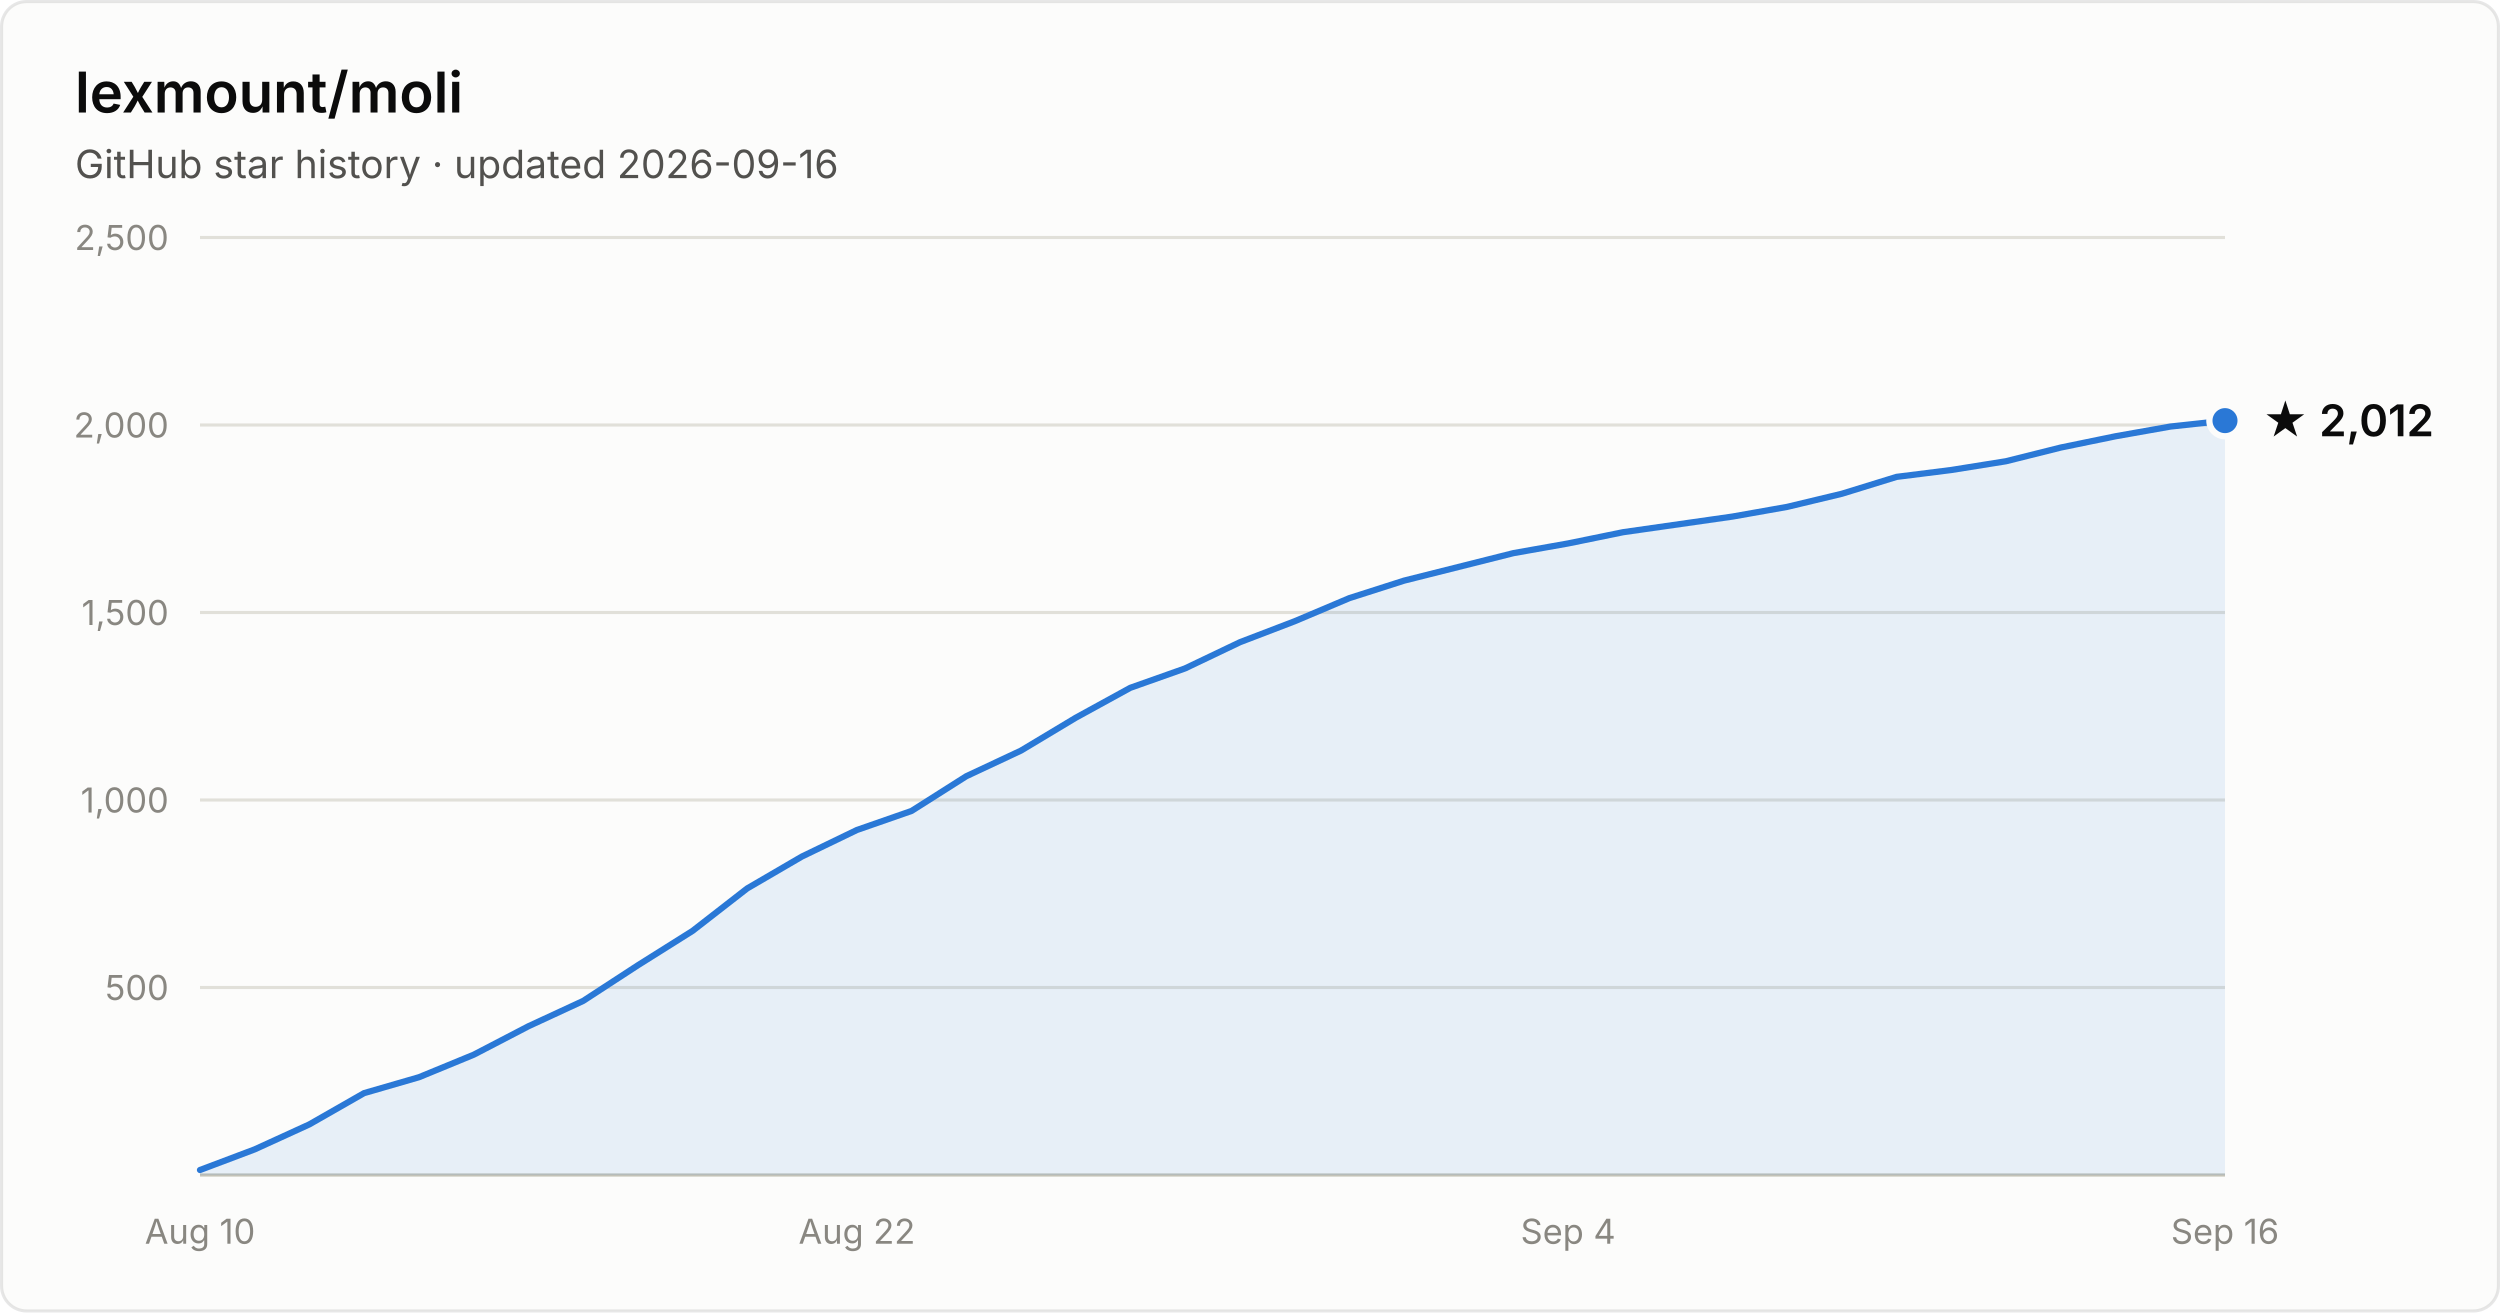
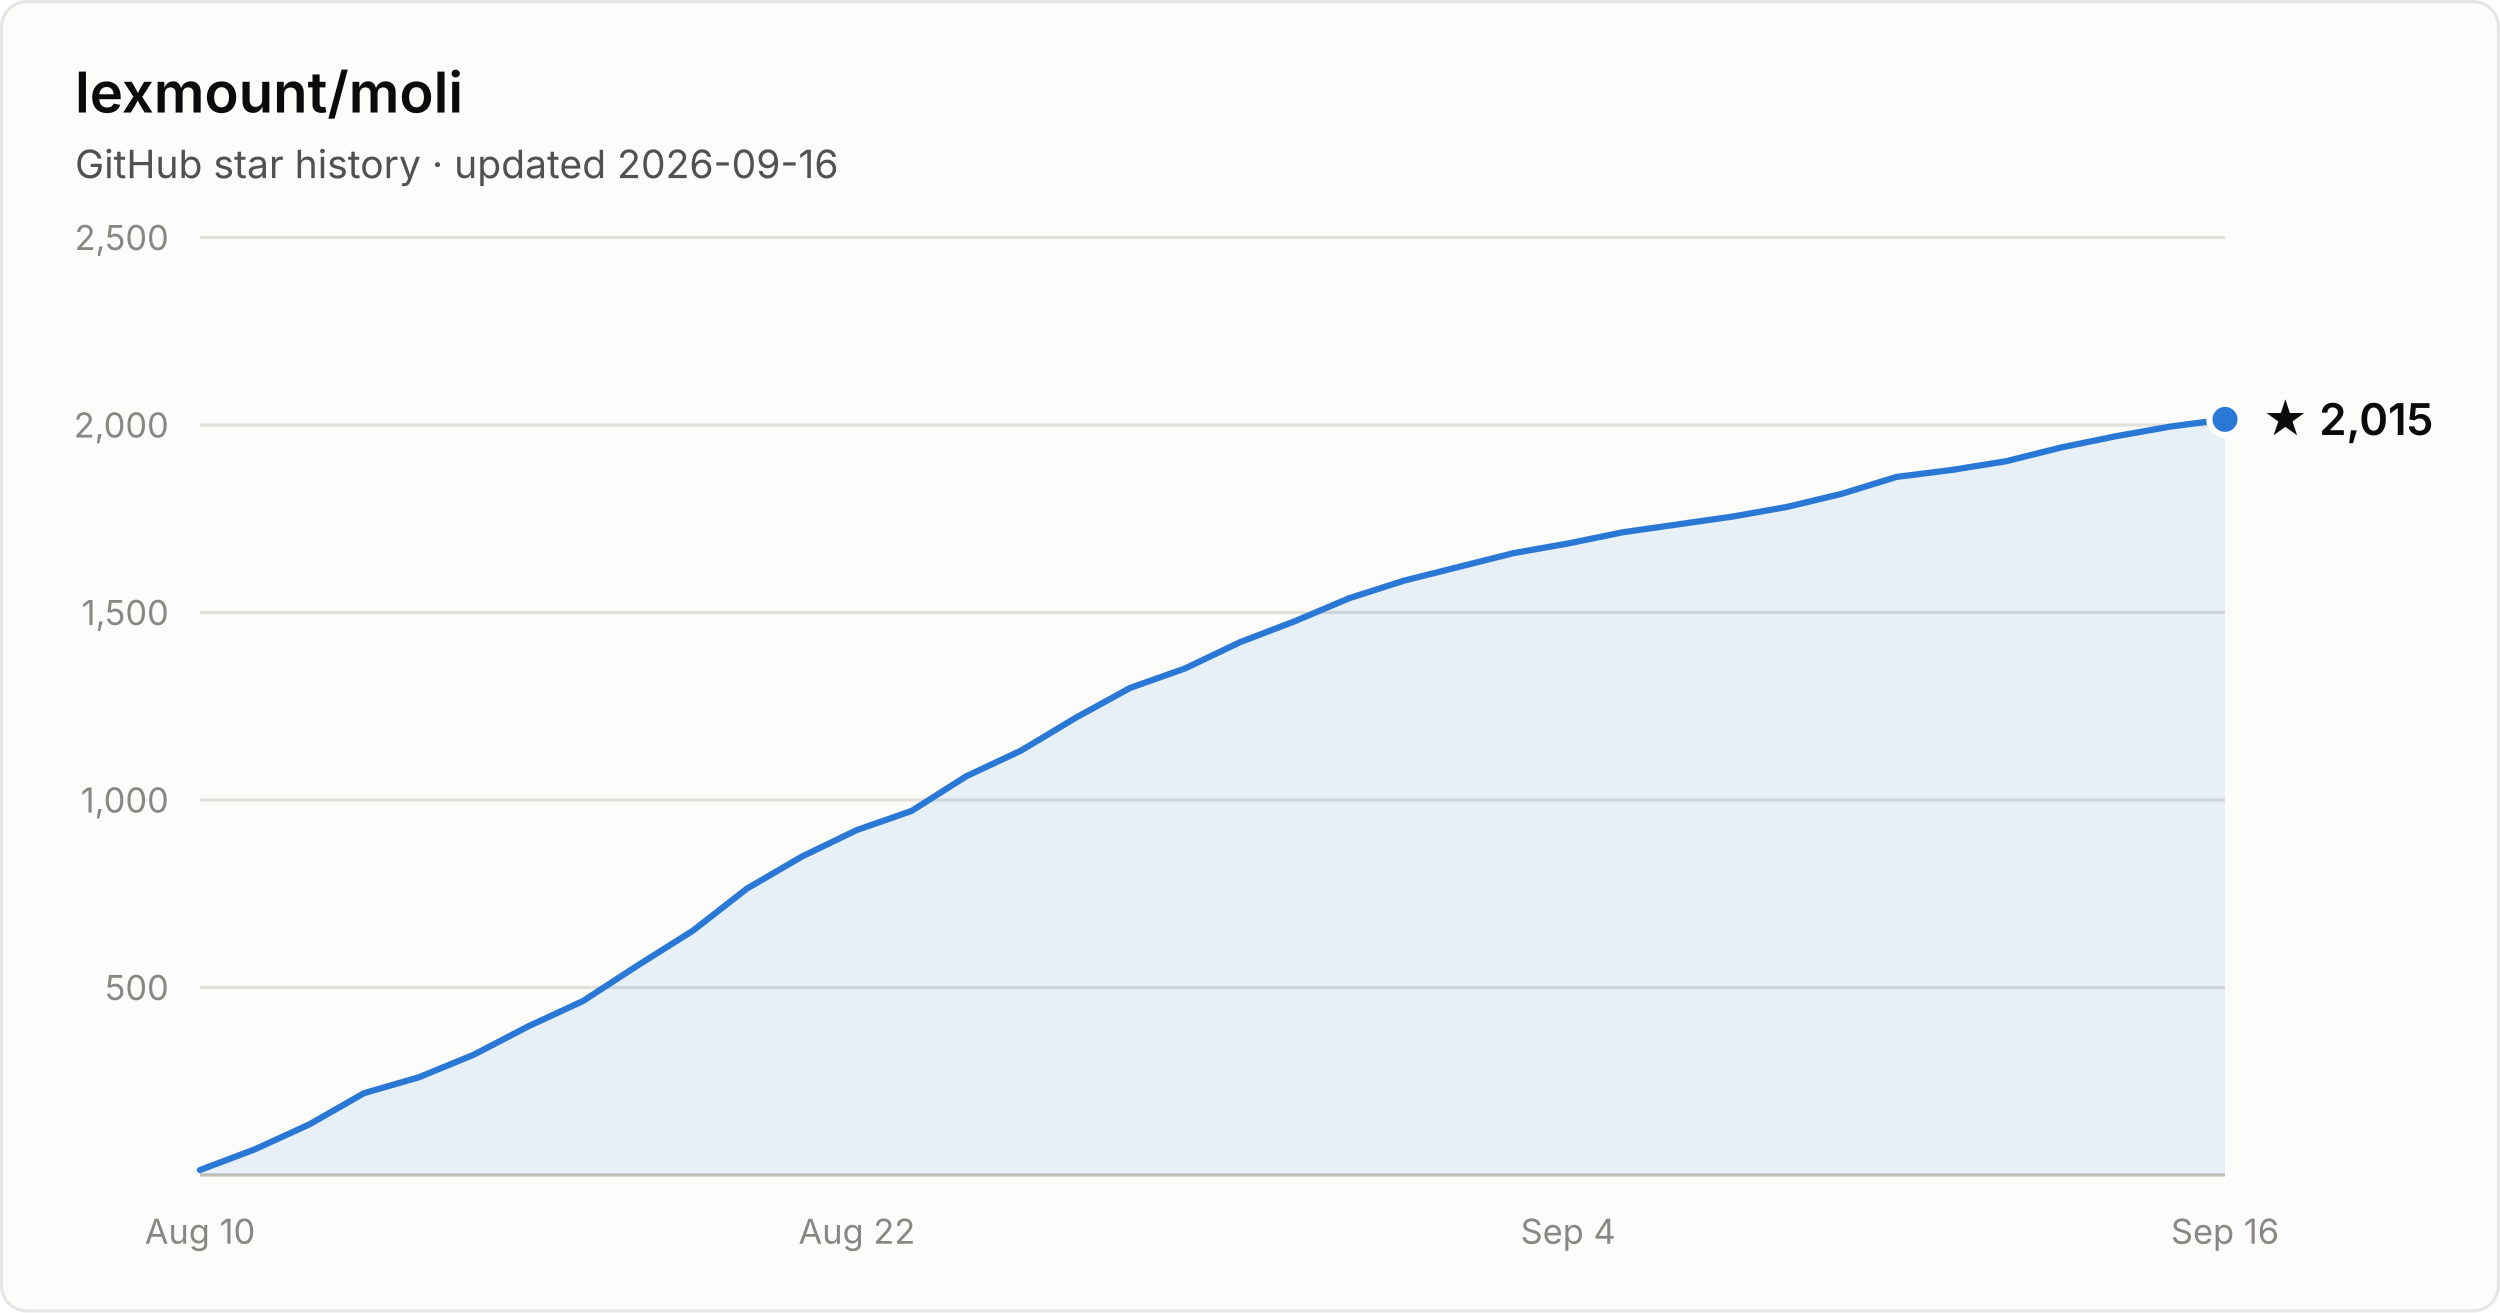
- <svg xmlns="http://www.w3.org/2000/svg" width="800" height="420" viewBox="0 0 800 420" font-family="system-ui, -apple-system, Segoe UI, sans-serif" role="img" aria-label="Star history of lexmount/moli: 2,012 stars as of 2026-09-16">
+ <svg xmlns="http://www.w3.org/2000/svg" width="800" height="420" viewBox="0 0 800 420" font-family="system-ui, -apple-system, Segoe UI, sans-serif" role="img" aria-label="Star history of lexmount/moli: 2,015 stars as of 2026-09-16">
  <rect x="0.5" y="0.5" width="799" height="419" rx="8" fill="#fcfcfb" stroke="rgba(11,11,11,0.10)" />
  <text x="24" y="36" fill="#0b0b0b" font-size="18" font-weight="600">lexmount/moli</text>
  <text x="24" y="57" fill="#52514e" font-size="12.5">GitHub star history · updated 2026-09-16</text>
  <line x1="64" y1="316.0" x2="712" y2="316.0" stroke="#e1e0d9" stroke-width="1" />
  <text x="54" y="320.0" text-anchor="end" fill="#898781" font-size="11" style="font-variant-numeric:tabular-nums">500</text>
  <line x1="64" y1="256.0" x2="712" y2="256.0" stroke="#e1e0d9" stroke-width="1" />
  <text x="54" y="260.0" text-anchor="end" fill="#898781" font-size="11" style="font-variant-numeric:tabular-nums">1,000</text>
  <line x1="64" y1="196.0" x2="712" y2="196.0" stroke="#e1e0d9" stroke-width="1" />
  <text x="54" y="200.0" text-anchor="end" fill="#898781" font-size="11" style="font-variant-numeric:tabular-nums">1,500</text>
  <line x1="64" y1="136.0" x2="712" y2="136.0" stroke="#e1e0d9" stroke-width="1" />
  <text x="54" y="140.0" text-anchor="end" fill="#898781" font-size="11" style="font-variant-numeric:tabular-nums">2,000</text>
  <line x1="64" y1="76.0" x2="712" y2="76.0" stroke="#e1e0d9" stroke-width="1" />
  <text x="54" y="80.0" text-anchor="end" fill="#898781" font-size="11" style="font-variant-numeric:tabular-nums">2,500</text>
  <line x1="64" y1="376" x2="712" y2="376" stroke="#c3c2b7" stroke-width="1" />
  <text x="64.0" y="398" text-anchor="middle" fill="#898781" font-size="11" style="font-variant-numeric:tabular-nums">Aug 10</text>
  <text x="274.2" y="398" text-anchor="middle" fill="#898781" font-size="11" style="font-variant-numeric:tabular-nums">Aug 22</text>
  <text x="501.8" y="398" text-anchor="middle" fill="#898781" font-size="11" style="font-variant-numeric:tabular-nums">Sep 4</text>
  <text x="712.0" y="398" text-anchor="middle" fill="#898781" font-size="11" style="font-variant-numeric:tabular-nums">Sep 16</text>
-   <path d="M64.0 374.4 L81.5 367.8 L99.0 359.8 L116.5 349.8 L134.1 344.7 L151.6 337.5 L169.1 328.4 L186.6 320.3 L204.1 308.9 L221.6 297.9 L239.1 284.3 L256.6 274.1 L274.2 265.6 L291.7 259.5 L309.2 248.4 L326.7 240.2 L344.2 229.7 L361.7 220.1 L379.2 213.9 L396.8 205.5 L414.3 198.8 L431.8 191.4 L449.3 185.8 L466.8 181.4 L484.3 177.0 L501.8 173.9 L519.4 170.3 L536.9 167.8 L554.4 165.3 L571.9 162.2 L589.4 158.0 L606.9 152.6 L624.4 150.4 L641.9 147.6 L659.5 143.2 L677.0 139.6 L694.5 136.5 L712.0 134.6 L712.0 376 L64.0 376 Z" fill="#2a78d6" fill-opacity="0.1" />
-   <path d="M64.0 374.4 L81.5 367.8 L99.0 359.8 L116.5 349.8 L134.1 344.7 L151.6 337.5 L169.1 328.4 L186.6 320.3 L204.1 308.9 L221.6 297.9 L239.1 284.3 L256.6 274.1 L274.2 265.6 L291.7 259.5 L309.2 248.4 L326.7 240.2 L344.2 229.7 L361.7 220.1 L379.2 213.9 L396.8 205.5 L414.3 198.8 L431.8 191.4 L449.3 185.8 L466.8 181.4 L484.3 177.0 L501.8 173.9 L519.4 170.3 L536.9 167.8 L554.4 165.3 L571.9 162.2 L589.4 158.0 L606.9 152.6 L624.4 150.4 L641.9 147.6 L659.5 143.2 L677.0 139.6 L694.5 136.5 L712.0 134.6" fill="none" stroke="#2a78d6" stroke-width="2" stroke-linejoin="round" stroke-linecap="round" />
-   <circle cx="712.0" cy="134.6" r="5" fill="#2a78d6" stroke="#fcfcfb" stroke-width="2" />
-   <text x="724.0" y="139.6" fill="#0b0b0b" font-size="14" font-weight="600">★ 2,012</text>
+   <path d="M64.0 374.4 L81.5 367.8 L99.0 359.8 L116.5 349.8 L134.1 344.7 L151.6 337.5 L169.1 328.4 L186.6 320.3 L204.1 308.9 L221.6 297.9 L239.1 284.3 L256.6 274.1 L274.2 265.6 L291.7 259.5 L309.2 248.4 L326.7 240.2 L344.2 229.7 L361.7 220.1 L379.2 213.9 L396.8 205.5 L414.3 198.8 L431.8 191.4 L449.3 185.8 L466.8 181.4 L484.3 177.0 L501.8 173.9 L519.4 170.3 L536.9 167.8 L554.4 165.3 L571.9 162.2 L589.4 158.0 L606.9 152.6 L624.4 150.4 L641.9 147.6 L659.5 143.2 L677.0 139.6 L694.5 136.5 L712.0 134.2 L712.0 376 L64.0 376 Z" fill="#2a78d6" fill-opacity="0.1" />
+   <path d="M64.0 374.4 L81.5 367.8 L99.0 359.8 L116.5 349.8 L134.1 344.7 L151.6 337.5 L169.1 328.4 L186.6 320.3 L204.1 308.9 L221.6 297.9 L239.1 284.3 L256.6 274.1 L274.2 265.6 L291.7 259.5 L309.2 248.4 L326.7 240.2 L344.2 229.7 L361.7 220.1 L379.2 213.9 L396.8 205.5 L414.3 198.8 L431.8 191.4 L449.3 185.8 L466.8 181.4 L484.3 177.0 L501.8 173.9 L519.4 170.3 L536.9 167.8 L554.4 165.3 L571.9 162.2 L589.4 158.0 L606.9 152.6 L624.4 150.4 L641.9 147.6 L659.5 143.2 L677.0 139.6 L694.5 136.5 L712.0 134.2" fill="none" stroke="#2a78d6" stroke-width="2" stroke-linejoin="round" stroke-linecap="round" />
+   <circle cx="712.0" cy="134.2" r="5" fill="#2a78d6" stroke="#fcfcfb" stroke-width="2" />
+   <text x="724.0" y="139.2" fill="#0b0b0b" font-size="14" font-weight="600">★ 2,015</text>
</svg>
